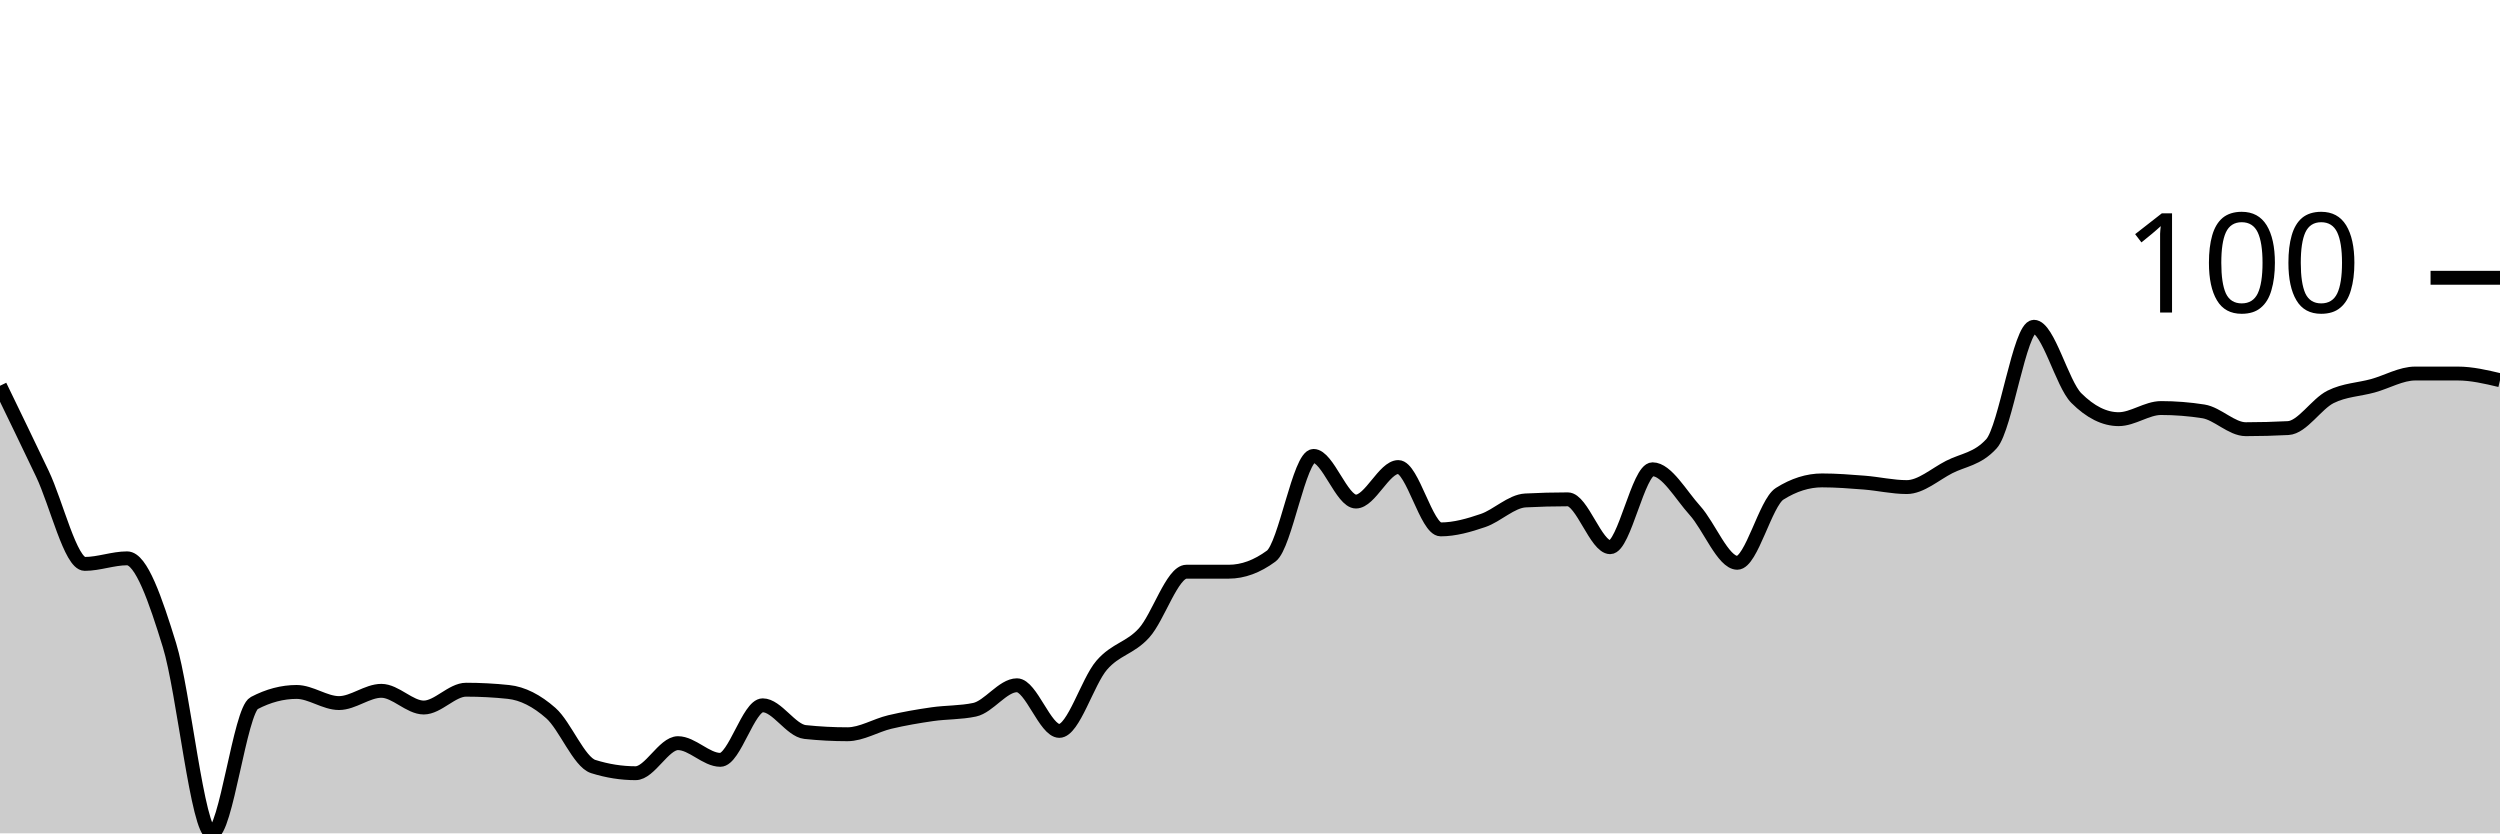
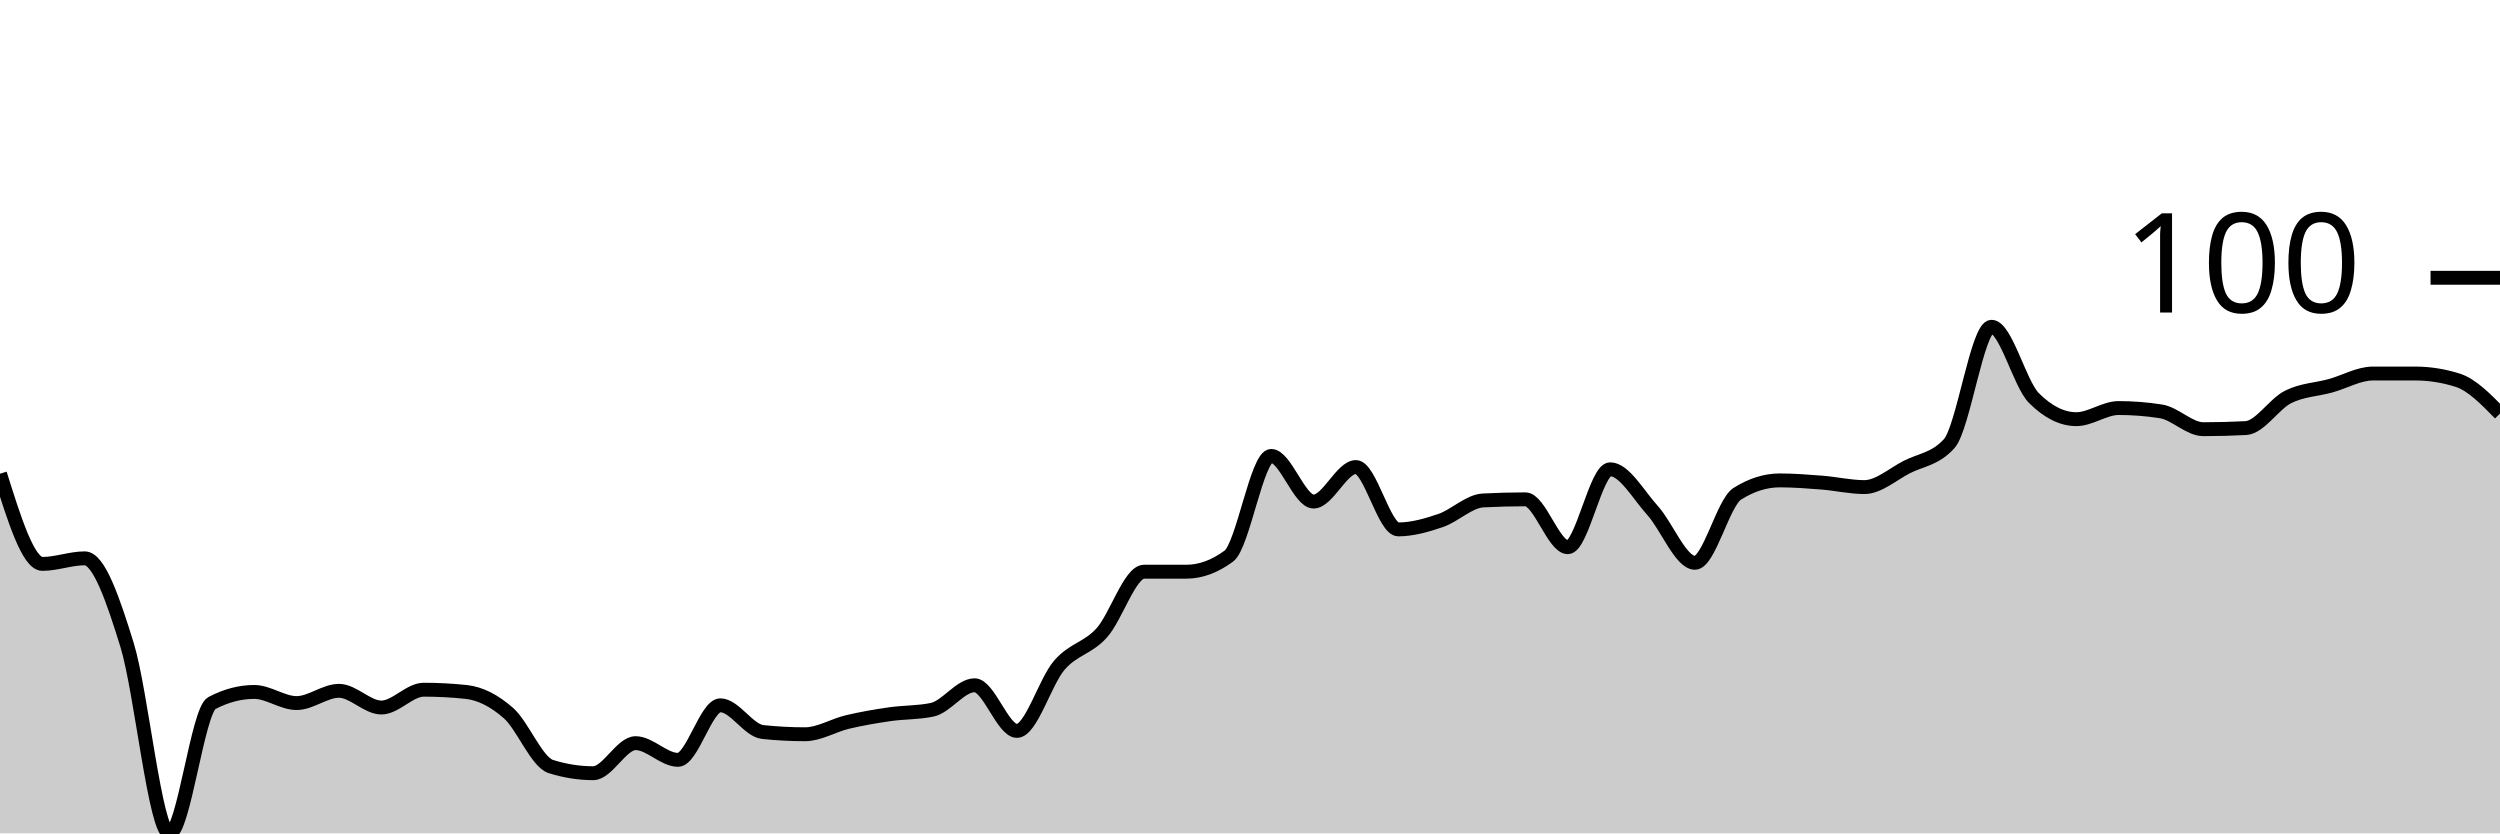
<svg xmlns="http://www.w3.org/2000/svg" viewBox="0 0 180 60">
  <g transform="translate(0,20)">
-     <path class="area" fill="rgba(0, 0, 0, 0.2)" d="M0,7.776C1.017,9.873,2.034,11.971,3.051,14.108C4.068,16.246,5.085,20.601,6.102,20.601C7.119,20.601,8.136,20.2,9.153,20.2C10.169,20.2,11.186,23.153,12.203,26.453C13.22,29.753,14.237,40,15.254,40C16.271,40,17.288,31.156,18.305,30.621C19.322,30.087,20.339,29.82,21.356,29.82C22.373,29.82,23.39,30.621,24.407,30.621C25.424,30.621,26.441,29.739,27.458,29.739C28.475,29.739,29.492,30.942,30.508,30.942C31.525,30.942,32.542,29.659,33.559,29.659C34.576,29.659,35.593,29.713,36.61,29.82C37.627,29.927,38.644,30.448,39.661,31.343C40.678,32.238,41.695,34.87,42.712,35.19C43.729,35.511,44.746,35.671,45.763,35.671C46.78,35.671,47.797,33.507,48.814,33.507C49.831,33.507,50.847,34.709,51.864,34.709C52.881,34.709,53.898,30.782,54.915,30.782C55.932,30.782,56.949,32.599,57.966,32.705C58.983,32.812,60,32.866,61.017,32.866C62.034,32.866,63.051,32.224,64.068,31.984C65.085,31.743,66.102,31.57,67.119,31.423C68.136,31.276,69.153,31.316,70.169,31.102C71.186,30.888,72.203,29.339,73.22,29.339C74.237,29.339,75.254,32.625,76.271,32.625C77.288,32.625,78.305,29.071,79.322,27.896C80.339,26.72,81.356,26.693,82.373,25.571C83.39,24.449,84.407,21.162,85.424,21.162C86.441,21.162,87.458,21.162,88.475,21.162C89.492,21.162,90.508,20.788,91.525,20.04C92.542,19.292,93.559,12.826,94.576,12.826C95.593,12.826,96.61,16.112,97.627,16.112C98.644,16.112,99.661,13.627,100.678,13.627C101.695,13.627,102.712,18.116,103.729,18.116C104.746,18.116,105.763,17.822,106.78,17.475C107.797,17.128,108.814,16.086,109.831,16.032C110.847,15.979,111.864,15.952,112.881,15.952C113.898,15.952,114.915,19.399,115.932,19.399C116.949,19.399,117.966,13.788,118.983,13.788C120,13.788,121.017,15.631,122.034,16.754C123.051,17.876,124.068,20.521,125.085,20.521C126.102,20.521,127.119,16.192,128.136,15.551C129.153,14.91,130.169,14.589,131.186,14.589C132.203,14.589,133.22,14.669,134.237,14.749C135.254,14.83,136.271,15.07,137.288,15.07C138.305,15.07,139.322,14.148,140.339,13.627C141.356,13.106,142.373,13.066,143.39,11.944C144.407,10.822,145.424,3.527,146.441,3.527C147.458,3.527,148.475,7.642,149.492,8.657C150.508,9.673,151.525,10.18,152.542,10.18C153.559,10.18,154.576,9.379,155.593,9.379C156.61,9.379,157.627,9.459,158.644,9.619C159.661,9.78,160.678,10.902,161.695,10.902C162.712,10.902,163.729,10.875,164.746,10.822C165.763,10.768,166.78,9.085,167.797,8.577C168.814,8.069,169.831,8.056,170.847,7.776C171.864,7.495,172.881,6.894,173.898,6.894C174.915,6.894,175.932,6.894,176.949,6.894C177.966,6.894,178.983,7.134,180,7.375L180,40C178.983,40,177.966,40,176.949,40C175.932,40,174.915,40,173.898,40C172.881,40,171.864,40,170.847,40C169.831,40,168.814,40,167.797,40C166.78,40,165.763,40,164.746,40C163.729,40,162.712,40,161.695,40C160.678,40,159.661,40,158.644,40C157.627,40,156.61,40,155.593,40C154.576,40,153.559,40,152.542,40C151.525,40,150.508,40,149.492,40C148.475,40,147.458,40,146.441,40C145.424,40,144.407,40,143.39,40C142.373,40,141.356,40,140.339,40C139.322,40,138.305,40,137.288,40C136.271,40,135.254,40,134.237,40C133.22,40,132.203,40,131.186,40C130.169,40,129.153,40,128.136,40C127.119,40,126.102,40,125.085,40C124.068,40,123.051,40,122.034,40C121.017,40,120,40,118.983,40C117.966,40,116.949,40,115.932,40C114.915,40,113.898,40,112.881,40C111.864,40,110.847,40,109.831,40C108.814,40,107.797,40,106.78,40C105.763,40,104.746,40,103.729,40C102.712,40,101.695,40,100.678,40C99.661,40,98.644,40,97.627,40C96.61,40,95.593,40,94.576,40C93.559,40,92.542,40,91.525,40C90.508,40,89.492,40,88.475,40C87.458,40,86.441,40,85.424,40C84.407,40,83.39,40,82.373,40C81.356,40,80.339,40,79.322,40C78.305,40,77.288,40,76.271,40C75.254,40,74.237,40,73.22,40C72.203,40,71.186,40,70.169,40C69.153,40,68.136,40,67.119,40C66.102,40,65.085,40,64.068,40C63.051,40,62.034,40,61.017,40C60,40,58.983,40,57.966,40C56.949,40,55.932,40,54.915,40C53.898,40,52.881,40,51.864,40C50.847,40,49.831,40,48.814,40C47.797,40,46.78,40,45.763,40C44.746,40,43.729,40,42.712,40C41.695,40,40.678,40,39.661,40C38.644,40,37.627,40,36.61,40C35.593,40,34.576,40,33.559,40C32.542,40,31.525,40,30.508,40C29.492,40,28.475,40,27.458,40C26.441,40,25.424,40,24.407,40C23.39,40,22.373,40,21.356,40C20.339,40,19.322,40,18.305,40C17.288,40,16.271,40,15.254,40C14.237,40,13.22,40,12.203,40C11.186,40,10.169,40,9.153,40C8.136,40,7.119,40,6.102,40C5.085,40,4.068,40,3.051,40C2.034,40,1.017,40,0,40Z" />
-     <path class="line" stroke="black" fill="none" d="M0,7.776C1.017,9.873,2.034,11.971,3.051,14.108C4.068,16.246,5.085,20.601,6.102,20.601C7.119,20.601,8.136,20.2,9.153,20.2C10.169,20.2,11.186,23.153,12.203,26.453C13.22,29.753,14.237,40,15.254,40C16.271,40,17.288,31.156,18.305,30.621C19.322,30.087,20.339,29.82,21.356,29.82C22.373,29.82,23.39,30.621,24.407,30.621C25.424,30.621,26.441,29.739,27.458,29.739C28.475,29.739,29.492,30.942,30.508,30.942C31.525,30.942,32.542,29.659,33.559,29.659C34.576,29.659,35.593,29.713,36.61,29.82C37.627,29.927,38.644,30.448,39.661,31.343C40.678,32.238,41.695,34.87,42.712,35.19C43.729,35.511,44.746,35.671,45.763,35.671C46.78,35.671,47.797,33.507,48.814,33.507C49.831,33.507,50.847,34.709,51.864,34.709C52.881,34.709,53.898,30.782,54.915,30.782C55.932,30.782,56.949,32.599,57.966,32.705C58.983,32.812,60,32.866,61.017,32.866C62.034,32.866,63.051,32.224,64.068,31.984C65.085,31.743,66.102,31.57,67.119,31.423C68.136,31.276,69.153,31.316,70.169,31.102C71.186,30.888,72.203,29.339,73.22,29.339C74.237,29.339,75.254,32.625,76.271,32.625C77.288,32.625,78.305,29.071,79.322,27.896C80.339,26.72,81.356,26.693,82.373,25.571C83.39,24.449,84.407,21.162,85.424,21.162C86.441,21.162,87.458,21.162,88.475,21.162C89.492,21.162,90.508,20.788,91.525,20.04C92.542,19.292,93.559,12.826,94.576,12.826C95.593,12.826,96.61,16.112,97.627,16.112C98.644,16.112,99.661,13.627,100.678,13.627C101.695,13.627,102.712,18.116,103.729,18.116C104.746,18.116,105.763,17.822,106.78,17.475C107.797,17.128,108.814,16.086,109.831,16.032C110.847,15.979,111.864,15.952,112.881,15.952C113.898,15.952,114.915,19.399,115.932,19.399C116.949,19.399,117.966,13.788,118.983,13.788C120,13.788,121.017,15.631,122.034,16.754C123.051,17.876,124.068,20.521,125.085,20.521C126.102,20.521,127.119,16.192,128.136,15.551C129.153,14.91,130.169,14.589,131.186,14.589C132.203,14.589,133.22,14.669,134.237,14.749C135.254,14.83,136.271,15.07,137.288,15.07C138.305,15.07,139.322,14.148,140.339,13.627C141.356,13.106,142.373,13.066,143.39,11.944C144.407,10.822,145.424,3.527,146.441,3.527C147.458,3.527,148.475,7.642,149.492,8.657C150.508,9.673,151.525,10.18,152.542,10.18C153.559,10.18,154.576,9.379,155.593,9.379C156.61,9.379,157.627,9.459,158.644,9.619C159.661,9.78,160.678,10.902,161.695,10.902C162.712,10.902,163.729,10.875,164.746,10.822C165.763,10.768,166.78,9.085,167.797,8.577C168.814,8.069,169.831,8.056,170.847,7.776C171.864,7.495,172.881,6.894,173.898,6.894C174.915,6.894,175.932,6.894,176.949,6.894C177.966,6.894,178.983,7.134,180,7.375" />
+     <path class="area" fill="rgba(0, 0, 0, 0.2)" d="M0,14.108C1.017,17.355,2.034,20.601,3.051,20.601C4.068,20.601,5.085,20.2,6.102,20.2C7.119,20.2,8.136,23.153,9.153,26.453C10.169,29.753,11.186,40,12.203,40C13.22,40,14.237,31.156,15.254,30.621C16.271,30.087,17.288,29.82,18.305,29.82C19.322,29.82,20.339,30.621,21.356,30.621C22.373,30.621,23.39,29.739,24.407,29.739C25.424,29.739,26.441,30.942,27.458,30.942C28.475,30.942,29.492,29.659,30.508,29.659C31.525,29.659,32.542,29.713,33.559,29.82C34.576,29.927,35.593,30.448,36.61,31.343C37.627,32.238,38.644,34.87,39.661,35.19C40.678,35.511,41.695,35.671,42.712,35.671C43.729,35.671,44.746,33.507,45.763,33.507C46.78,33.507,47.797,34.709,48.814,34.709C49.831,34.709,50.847,30.782,51.864,30.782C52.881,30.782,53.898,32.599,54.915,32.705C55.932,32.812,56.949,32.866,57.966,32.866C58.983,32.866,60,32.224,61.017,31.984C62.034,31.743,63.051,31.57,64.068,31.423C65.085,31.276,66.102,31.316,67.119,31.102C68.136,30.888,69.153,29.339,70.169,29.339C71.186,29.339,72.203,32.625,73.22,32.625C74.237,32.625,75.254,29.071,76.271,27.896C77.288,26.72,78.305,26.693,79.322,25.571C80.339,24.449,81.356,21.162,82.373,21.162C83.39,21.162,84.407,21.162,85.424,21.162C86.441,21.162,87.458,20.788,88.475,20.04C89.492,19.292,90.508,12.826,91.525,12.826C92.542,12.826,93.559,16.112,94.576,16.112C95.593,16.112,96.61,13.627,97.627,13.627C98.644,13.627,99.661,18.116,100.678,18.116C101.695,18.116,102.712,17.822,103.729,17.475C104.746,17.128,105.763,16.086,106.78,16.032C107.797,15.979,108.814,15.952,109.831,15.952C110.847,15.952,111.864,19.399,112.881,19.399C113.898,19.399,114.915,13.788,115.932,13.788C116.949,13.788,117.966,15.631,118.983,16.754C120,17.876,121.017,20.521,122.034,20.521C123.051,20.521,124.068,16.192,125.085,15.551C126.102,14.91,127.119,14.589,128.136,14.589C129.153,14.589,130.169,14.669,131.186,14.749C132.203,14.83,133.22,15.07,134.237,15.07C135.254,15.07,136.271,14.148,137.288,13.627C138.305,13.106,139.322,13.066,140.339,11.944C141.356,10.822,142.373,3.527,143.39,3.527C144.407,3.527,145.424,7.642,146.441,8.657C147.458,9.673,148.475,10.18,149.492,10.18C150.508,10.18,151.525,9.379,152.542,9.379C153.559,9.379,154.576,9.459,155.593,9.619C156.61,9.78,157.627,10.902,158.644,10.902C159.661,10.902,160.678,10.875,161.695,10.822C162.712,10.768,163.729,9.085,164.746,8.577C165.763,8.069,166.78,8.056,167.797,7.776C168.814,7.495,169.831,6.894,170.847,6.894C171.864,6.894,172.881,6.894,173.898,6.894C174.915,6.894,175.932,7.054,176.949,7.375C177.966,7.695,178.983,8.737,180,9.78L180,40C178.983,40,177.966,40,176.949,40C175.932,40,174.915,40,173.898,40C172.881,40,171.864,40,170.847,40C169.831,40,168.814,40,167.797,40C166.78,40,165.763,40,164.746,40C163.729,40,162.712,40,161.695,40C160.678,40,159.661,40,158.644,40C157.627,40,156.61,40,155.593,40C154.576,40,153.559,40,152.542,40C151.525,40,150.508,40,149.492,40C148.475,40,147.458,40,146.441,40C145.424,40,144.407,40,143.39,40C142.373,40,141.356,40,140.339,40C139.322,40,138.305,40,137.288,40C136.271,40,135.254,40,134.237,40C133.22,40,132.203,40,131.186,40C130.169,40,129.153,40,128.136,40C127.119,40,126.102,40,125.085,40C124.068,40,123.051,40,122.034,40C121.017,40,120,40,118.983,40C117.966,40,116.949,40,115.932,40C114.915,40,113.898,40,112.881,40C111.864,40,110.847,40,109.831,40C108.814,40,107.797,40,106.78,40C105.763,40,104.746,40,103.729,40C102.712,40,101.695,40,100.678,40C99.661,40,98.644,40,97.627,40C96.61,40,95.593,40,94.576,40C93.559,40,92.542,40,91.525,40C90.508,40,89.492,40,88.475,40C87.458,40,86.441,40,85.424,40C84.407,40,83.39,40,82.373,40C81.356,40,80.339,40,79.322,40C78.305,40,77.288,40,76.271,40C75.254,40,74.237,40,73.22,40C72.203,40,71.186,40,70.169,40C69.153,40,68.136,40,67.119,40C66.102,40,65.085,40,64.068,40C63.051,40,62.034,40,61.017,40C60,40,58.983,40,57.966,40C56.949,40,55.932,40,54.915,40C53.898,40,52.881,40,51.864,40C50.847,40,49.831,40,48.814,40C47.797,40,46.78,40,45.763,40C44.746,40,43.729,40,42.712,40C41.695,40,40.678,40,39.661,40C38.644,40,37.627,40,36.61,40C35.593,40,34.576,40,33.559,40C32.542,40,31.525,40,30.508,40C29.492,40,28.475,40,27.458,40C26.441,40,25.424,40,24.407,40C23.39,40,22.373,40,21.356,40C20.339,40,19.322,40,18.305,40C17.288,40,16.271,40,15.254,40C14.237,40,13.22,40,12.203,40C11.186,40,10.169,40,9.153,40C8.136,40,7.119,40,6.102,40C5.085,40,4.068,40,3.051,40C2.034,40,1.017,40,0,40Z" />
+     <path class="line" stroke="black" fill="none" d="M0,14.108C1.017,17.355,2.034,20.601,3.051,20.601C4.068,20.601,5.085,20.2,6.102,20.2C7.119,20.2,8.136,23.153,9.153,26.453C10.169,29.753,11.186,40,12.203,40C13.22,40,14.237,31.156,15.254,30.621C16.271,30.087,17.288,29.82,18.305,29.82C19.322,29.82,20.339,30.621,21.356,30.621C22.373,30.621,23.39,29.739,24.407,29.739C25.424,29.739,26.441,30.942,27.458,30.942C28.475,30.942,29.492,29.659,30.508,29.659C31.525,29.659,32.542,29.713,33.559,29.82C34.576,29.927,35.593,30.448,36.61,31.343C37.627,32.238,38.644,34.87,39.661,35.19C40.678,35.511,41.695,35.671,42.712,35.671C43.729,35.671,44.746,33.507,45.763,33.507C46.78,33.507,47.797,34.709,48.814,34.709C49.831,34.709,50.847,30.782,51.864,30.782C52.881,30.782,53.898,32.599,54.915,32.705C55.932,32.812,56.949,32.866,57.966,32.866C58.983,32.866,60,32.224,61.017,31.984C62.034,31.743,63.051,31.57,64.068,31.423C65.085,31.276,66.102,31.316,67.119,31.102C68.136,30.888,69.153,29.339,70.169,29.339C71.186,29.339,72.203,32.625,73.22,32.625C74.237,32.625,75.254,29.071,76.271,27.896C77.288,26.72,78.305,26.693,79.322,25.571C80.339,24.449,81.356,21.162,82.373,21.162C83.39,21.162,84.407,21.162,85.424,21.162C86.441,21.162,87.458,20.788,88.475,20.04C89.492,19.292,90.508,12.826,91.525,12.826C92.542,12.826,93.559,16.112,94.576,16.112C95.593,16.112,96.61,13.627,97.627,13.627C98.644,13.627,99.661,18.116,100.678,18.116C101.695,18.116,102.712,17.822,103.729,17.475C104.746,17.128,105.763,16.086,106.78,16.032C107.797,15.979,108.814,15.952,109.831,15.952C110.847,15.952,111.864,19.399,112.881,19.399C113.898,19.399,114.915,13.788,115.932,13.788C116.949,13.788,117.966,15.631,118.983,16.754C120,17.876,121.017,20.521,122.034,20.521C123.051,20.521,124.068,16.192,125.085,15.551C126.102,14.91,127.119,14.589,128.136,14.589C129.153,14.589,130.169,14.669,131.186,14.749C132.203,14.83,133.22,15.07,134.237,15.07C135.254,15.07,136.271,14.148,137.288,13.627C138.305,13.106,139.322,13.066,140.339,11.944C141.356,10.822,142.373,3.527,143.39,3.527C144.407,3.527,145.424,7.642,146.441,8.657C147.458,9.673,148.475,10.18,149.492,10.18C150.508,10.18,151.525,9.379,152.542,9.379C153.559,9.379,154.576,9.459,155.593,9.619C156.61,9.78,157.627,10.902,158.644,10.902C159.661,10.902,160.678,10.875,161.695,10.822C162.712,10.768,163.729,9.085,164.746,8.577C165.763,8.069,166.78,8.056,167.797,7.776C168.814,7.495,169.831,6.894,170.847,6.894C171.864,6.894,172.881,6.894,173.898,6.894C174.915,6.894,175.932,7.054,176.949,7.375C177.966,7.695,178.983,8.737,180,9.78" />
    <path class="axis-ceiling" stroke-width="1" stroke="black" fill="none" d="M175,0L180,0" />
    <text class="axis-ceiling-label" font-family="sans-serif" text-anchor="end" font-size="10px" x="170" y="2.5">100</text>
  </g>
</svg>
